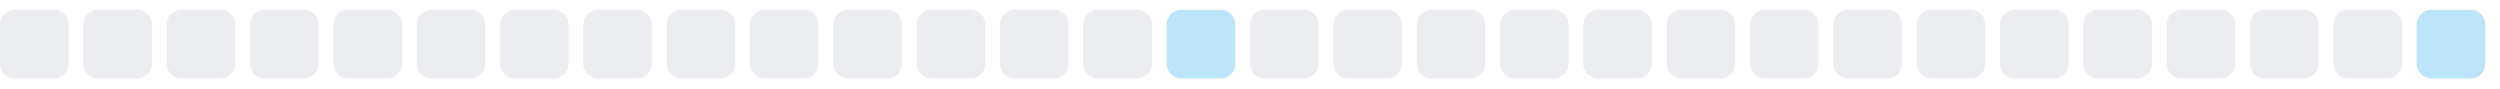
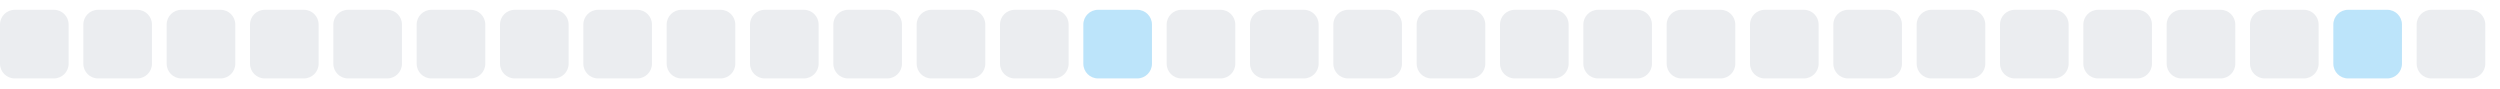
<svg xmlns="http://www.w3.org/2000/svg" width="255" height="9">
  <style>
        .level0 { fill: #ebedf0; }
        .level1 { fill: #bce4fa; }
        .level2 { fill: #75c7f7; }
        .level3 { fill: #30a9f2; }
        .level4 { fill: #008ee6; }
        @media (prefers-color-scheme: dark) {
          .level0 { fill: #161b22; }
          .level1 { fill: #0b3b5c; }
          .level2 { fill: #0a6299; }
          .level3 { fill: #008ee6; }
          .level4 { fill: #5bc4ff; }
        }
      </style>
  <rect x="0.0" y="1" width="7" height="7" rx="1.5" ry="1.5" class="level0" />
  <rect x="8.5" y="1" width="7" height="7" rx="1.5" ry="1.5" class="level0" />
  <rect x="17.0" y="1" width="7" height="7" rx="1.5" ry="1.5" class="level0" />
  <rect x="25.5" y="1" width="7" height="7" rx="1.5" ry="1.5" class="level0" />
  <rect x="34.0" y="1" width="7" height="7" rx="1.5" ry="1.5" class="level0" />
  <rect x="42.5" y="1" width="7" height="7" rx="1.5" ry="1.5" class="level0" />
  <rect x="51.0" y="1" width="7" height="7" rx="1.5" ry="1.5" class="level0" />
  <rect x="59.5" y="1" width="7" height="7" rx="1.5" ry="1.5" class="level0" />
  <rect x="68.0" y="1" width="7" height="7" rx="1.5" ry="1.5" class="level0" />
  <rect x="76.5" y="1" width="7" height="7" rx="1.5" ry="1.5" class="level0" />
  <rect x="85.0" y="1" width="7" height="7" rx="1.5" ry="1.5" class="level0" />
  <rect x="93.5" y="1" width="7" height="7" rx="1.5" ry="1.5" class="level0" />
  <rect x="102.0" y="1" width="7" height="7" rx="1.5" ry="1.5" class="level0" />
-   <rect x="110.5" y="1" width="7" height="7" rx="1.5" ry="1.5" class="level0" />
-   <rect x="119.0" y="1" width="7" height="7" rx="1.5" ry="1.5" class="level1" />
+   <rect x="110.5" y="1" width="7" height="7" rx="1.5" ry="1.5" class="level1" />
+   <rect x="119.0" y="1" width="7" height="7" rx="1.5" ry="1.5" class="level0" />
  <rect x="127.5" y="1" width="7" height="7" rx="1.5" ry="1.5" class="level0" />
  <rect x="136.0" y="1" width="7" height="7" rx="1.5" ry="1.5" class="level0" />
  <rect x="144.5" y="1" width="7" height="7" rx="1.5" ry="1.5" class="level0" />
  <rect x="153.0" y="1" width="7" height="7" rx="1.5" ry="1.5" class="level0" />
  <rect x="161.5" y="1" width="7" height="7" rx="1.5" ry="1.5" class="level0" />
  <rect x="170.0" y="1" width="7" height="7" rx="1.5" ry="1.5" class="level0" />
  <rect x="178.5" y="1" width="7" height="7" rx="1.5" ry="1.5" class="level0" />
  <rect x="187.0" y="1" width="7" height="7" rx="1.5" ry="1.5" class="level0" />
  <rect x="195.5" y="1" width="7" height="7" rx="1.5" ry="1.5" class="level0" />
  <rect x="204.0" y="1" width="7" height="7" rx="1.5" ry="1.5" class="level0" />
  <rect x="212.5" y="1" width="7" height="7" rx="1.5" ry="1.5" class="level0" />
  <rect x="221.0" y="1" width="7" height="7" rx="1.5" ry="1.5" class="level0" />
  <rect x="229.5" y="1" width="7" height="7" rx="1.5" ry="1.5" class="level0" />
-   <rect x="238.0" y="1" width="7" height="7" rx="1.5" ry="1.5" class="level0" />
-   <rect x="246.5" y="1" width="7" height="7" rx="1.5" ry="1.5" class="level1" />
+   <rect x="238.0" y="1" width="7" height="7" rx="1.5" ry="1.5" class="level1" />
+   <rect x="246.5" y="1" width="7" height="7" rx="1.5" ry="1.5" class="level0" />
</svg>
